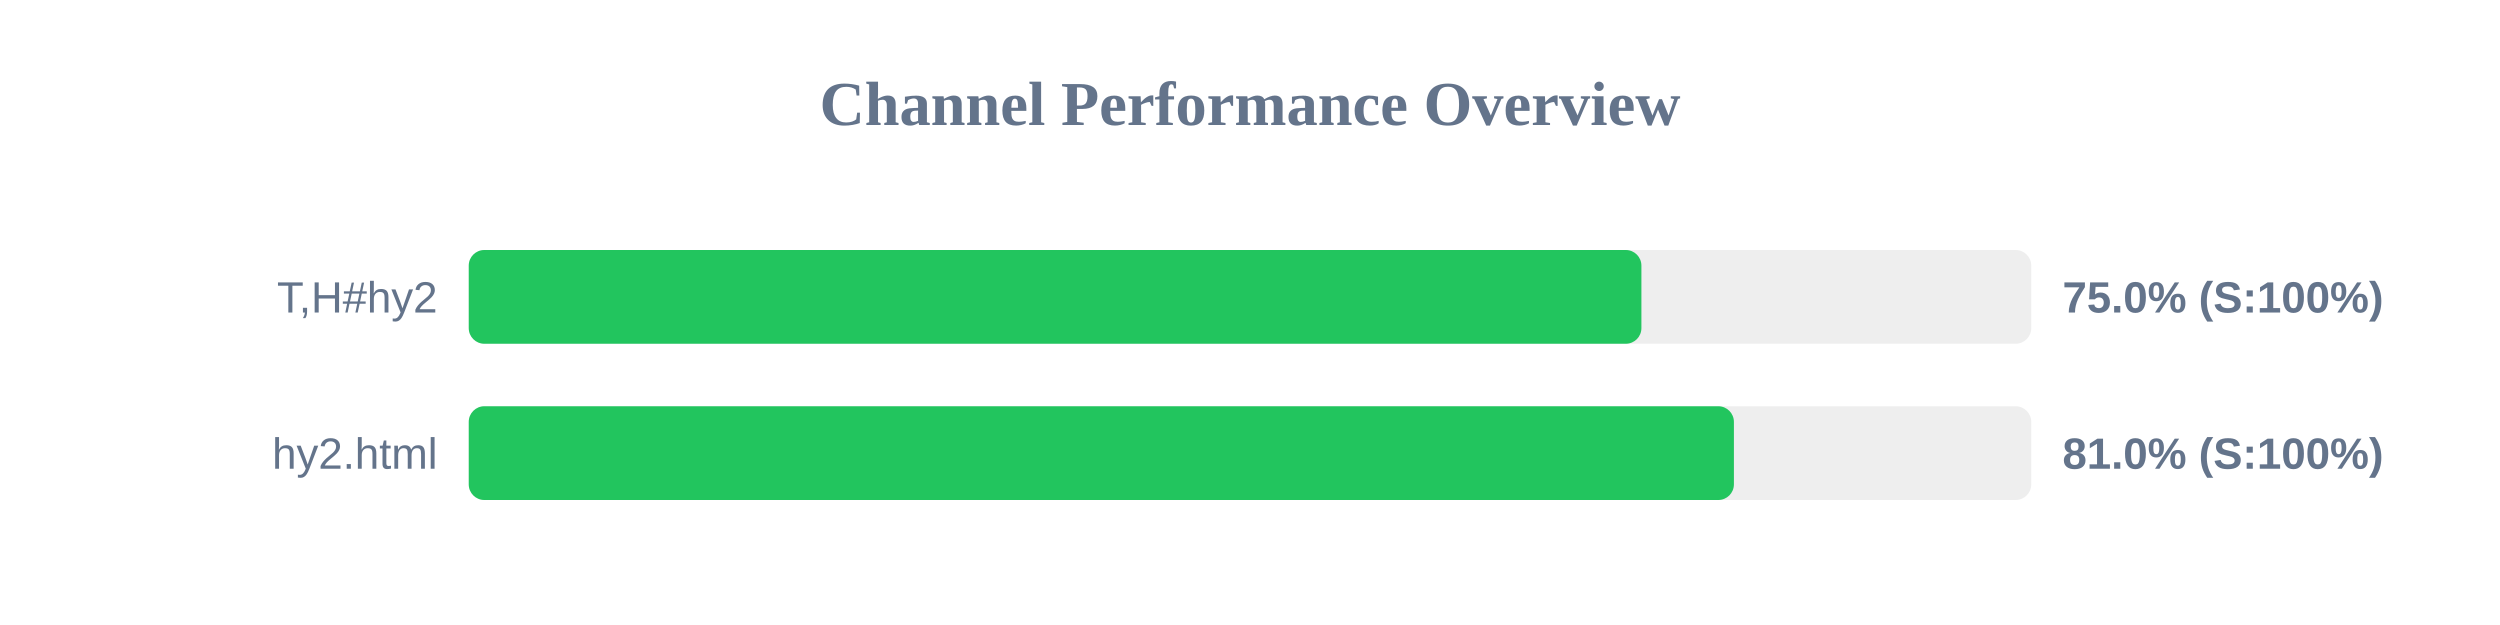
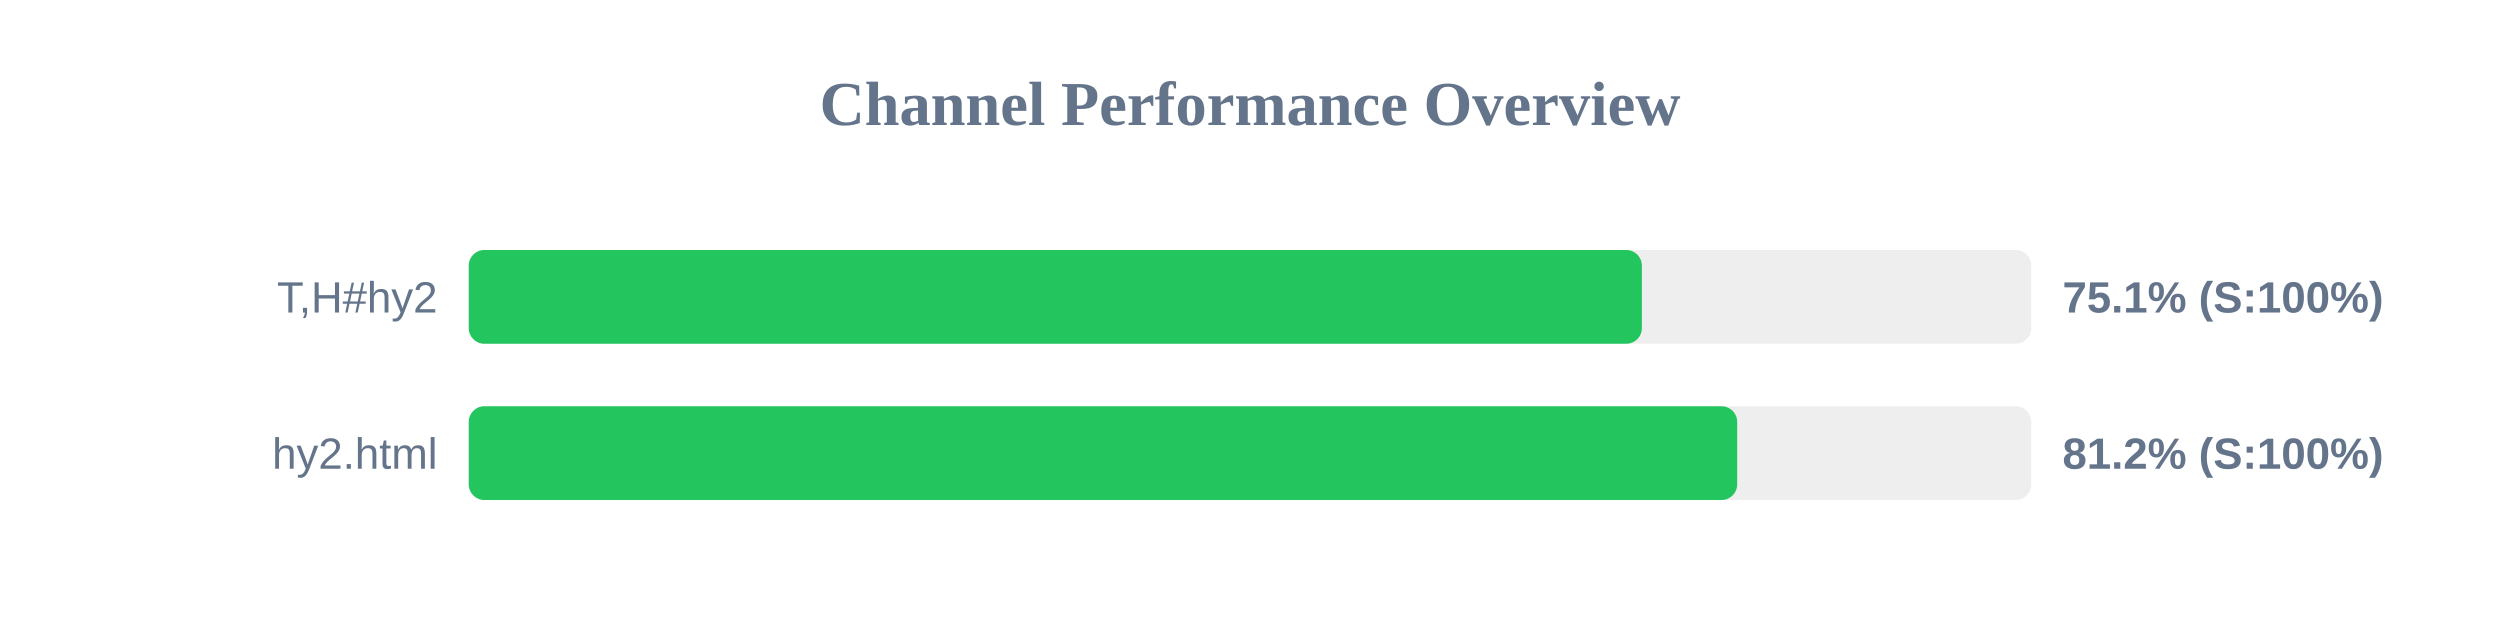
<svg xmlns="http://www.w3.org/2000/svg" width="800" height="200" version="1.1">
  <style>
        .row { font: 14px Arial; fill: #64748b; }
        .score { font: bold 14px Arial; fill: #64748b; }
    </style>
  <text x="400" y="40" text-anchor="middle" font-size="20px" font-weight="bold" fill="#64748b">Channel Performance Overview</text>
  <rect x="150" y="80" width="500" height="30" fill="#eee" rx="5" />
-   <rect x="150" y="80" width="375.25" height="30" fill="#22c55e" rx="5" />
+   <rect x="150" y="80" width="375.4" height="30" fill="#22c55e" rx="5" />
  <text x="140" y="100" text-anchor="end" class="row">T,H#hy2</text>
-   <text x="660" y="100" text-anchor="start" class="score">75.0% (S:100%)</text>
+   <text x="660" y="100" text-anchor="start" class="score">75.1% (S:100%)</text>
  <rect x="150" y="130" width="500" height="30" fill="#eee" rx="5" />
-   <rect x="150" y="130" width="404.85" height="30" fill="#22c55e" rx="5" />
+   <rect x="150" y="130" width="405.9" height="30" fill="#22c55e" rx="5" />
  <text x="140" y="150" text-anchor="end" class="row">hy2.html</text>
-   <text x="660" y="150" text-anchor="start" class="score">81.0% (S:100%)</text>
+   <text x="660" y="150" text-anchor="start" class="score">81.2% (S:100%)</text>
</svg>
